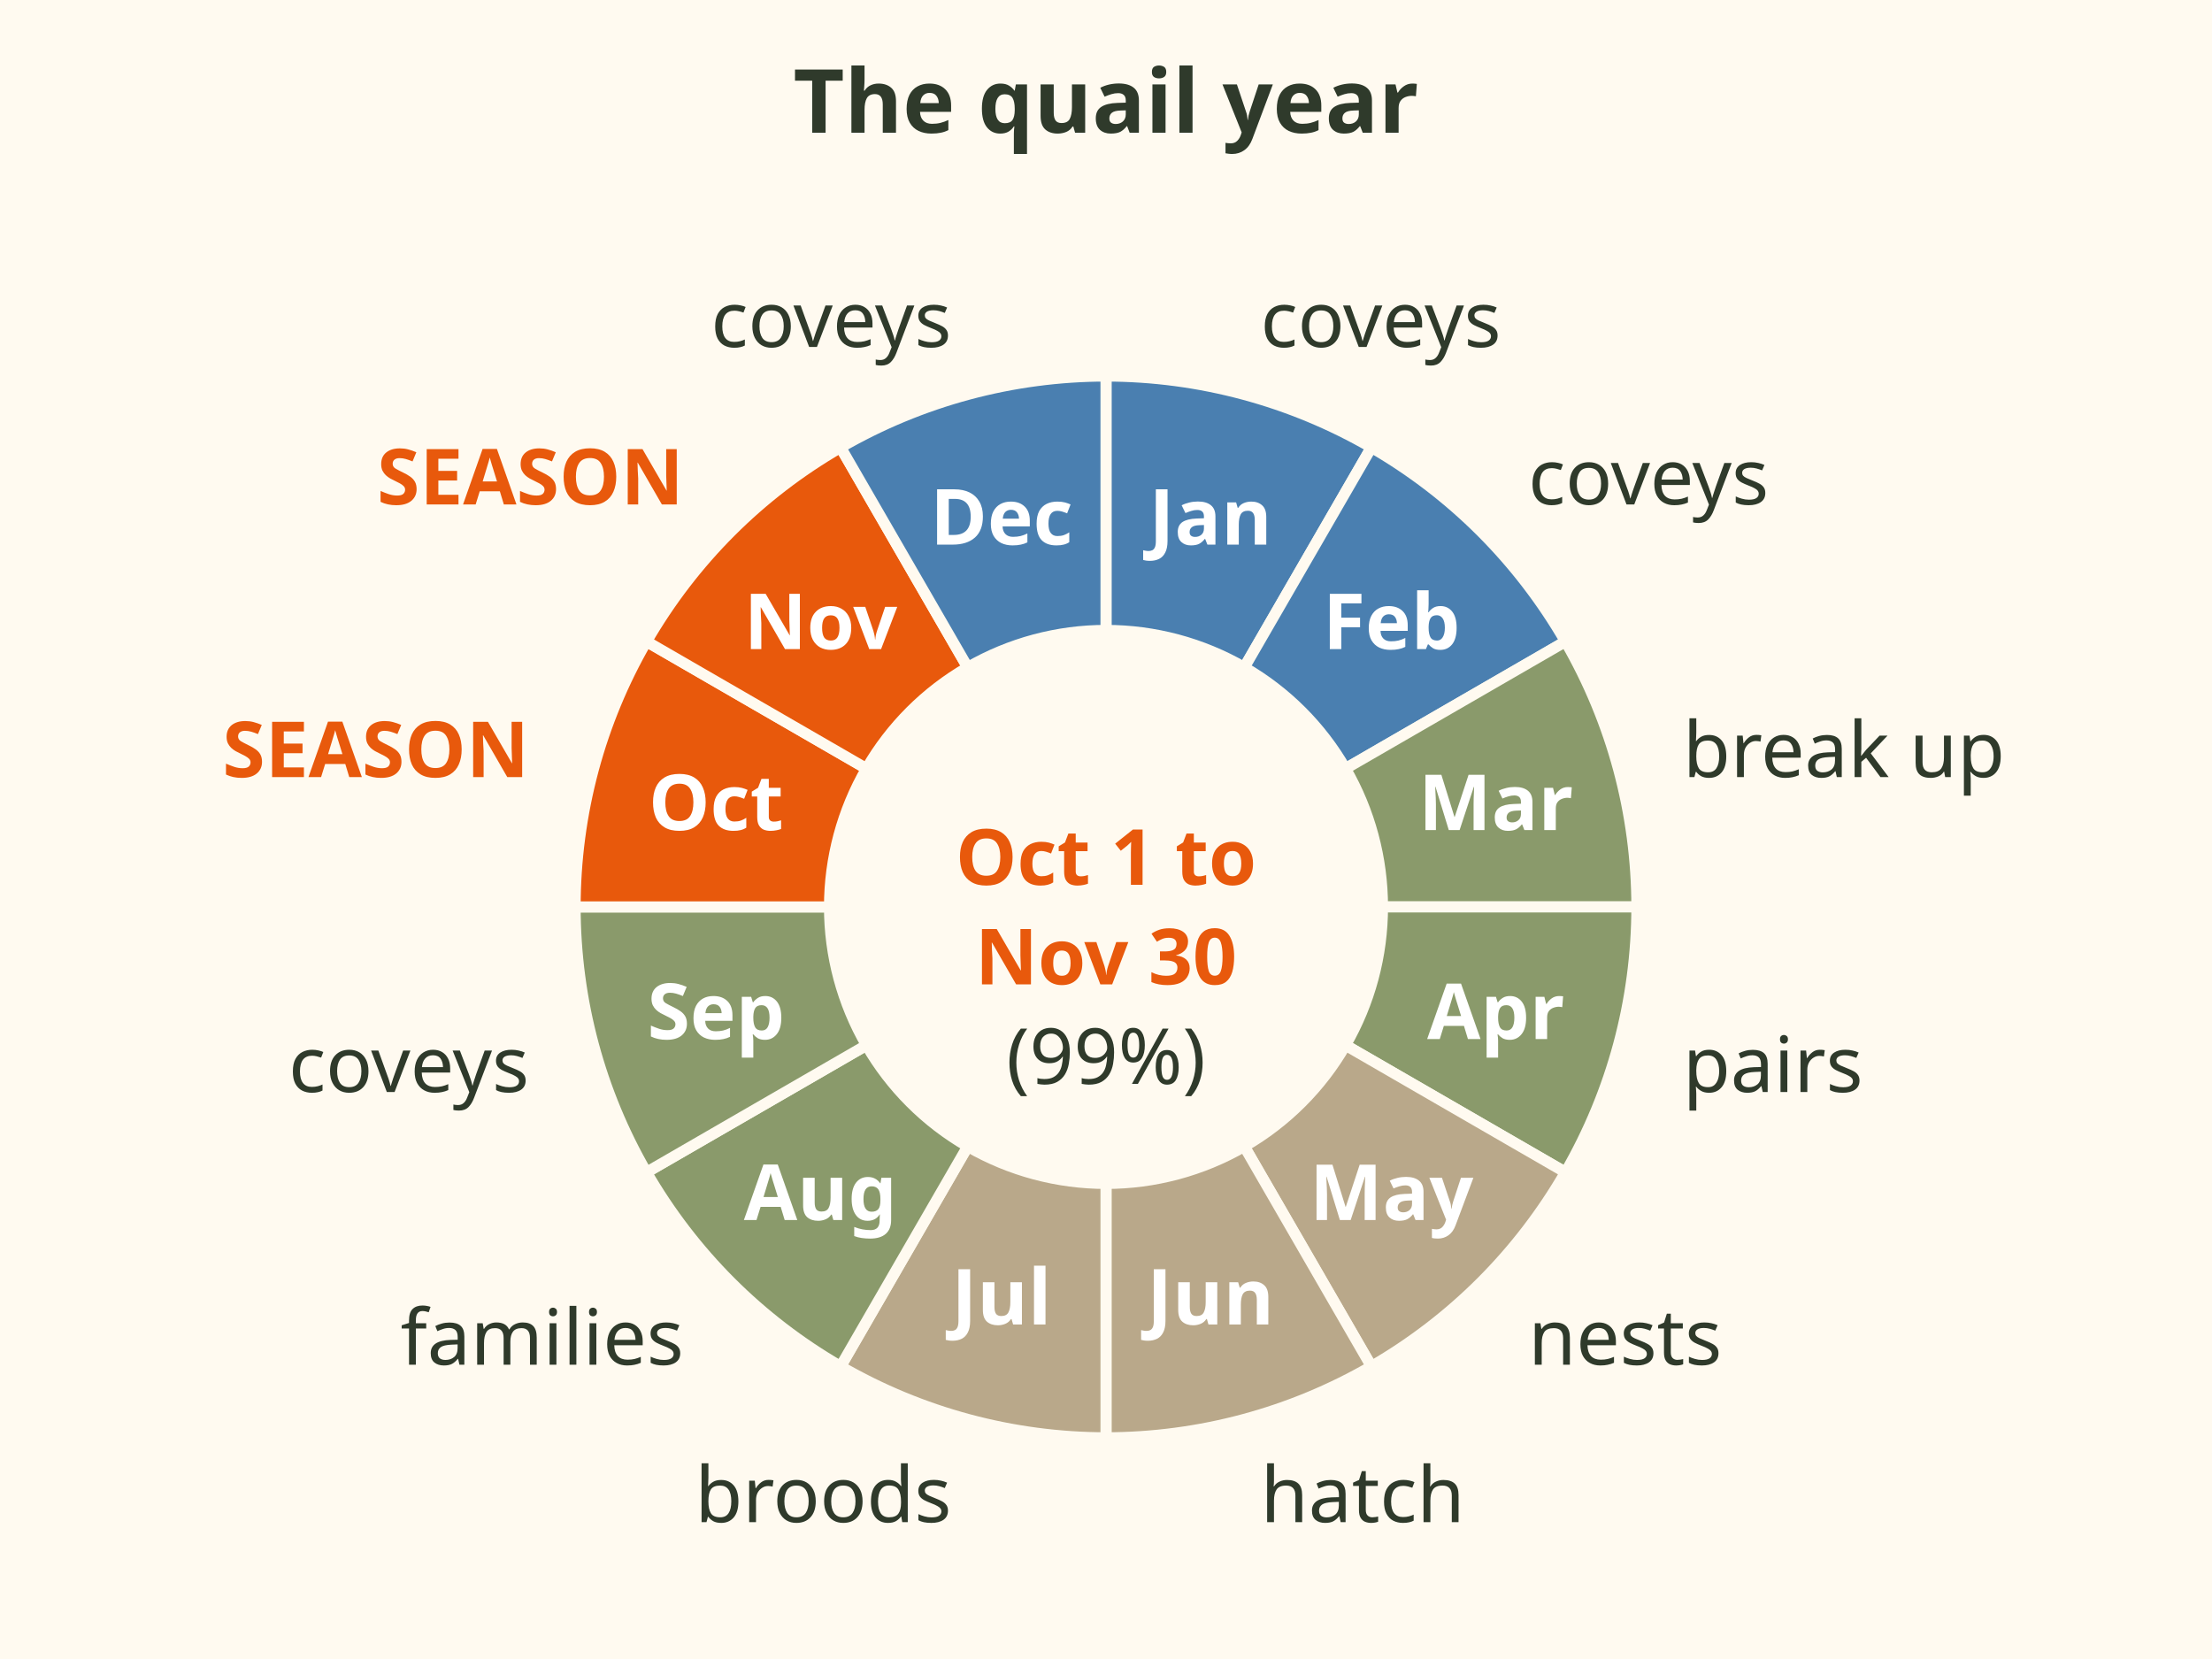
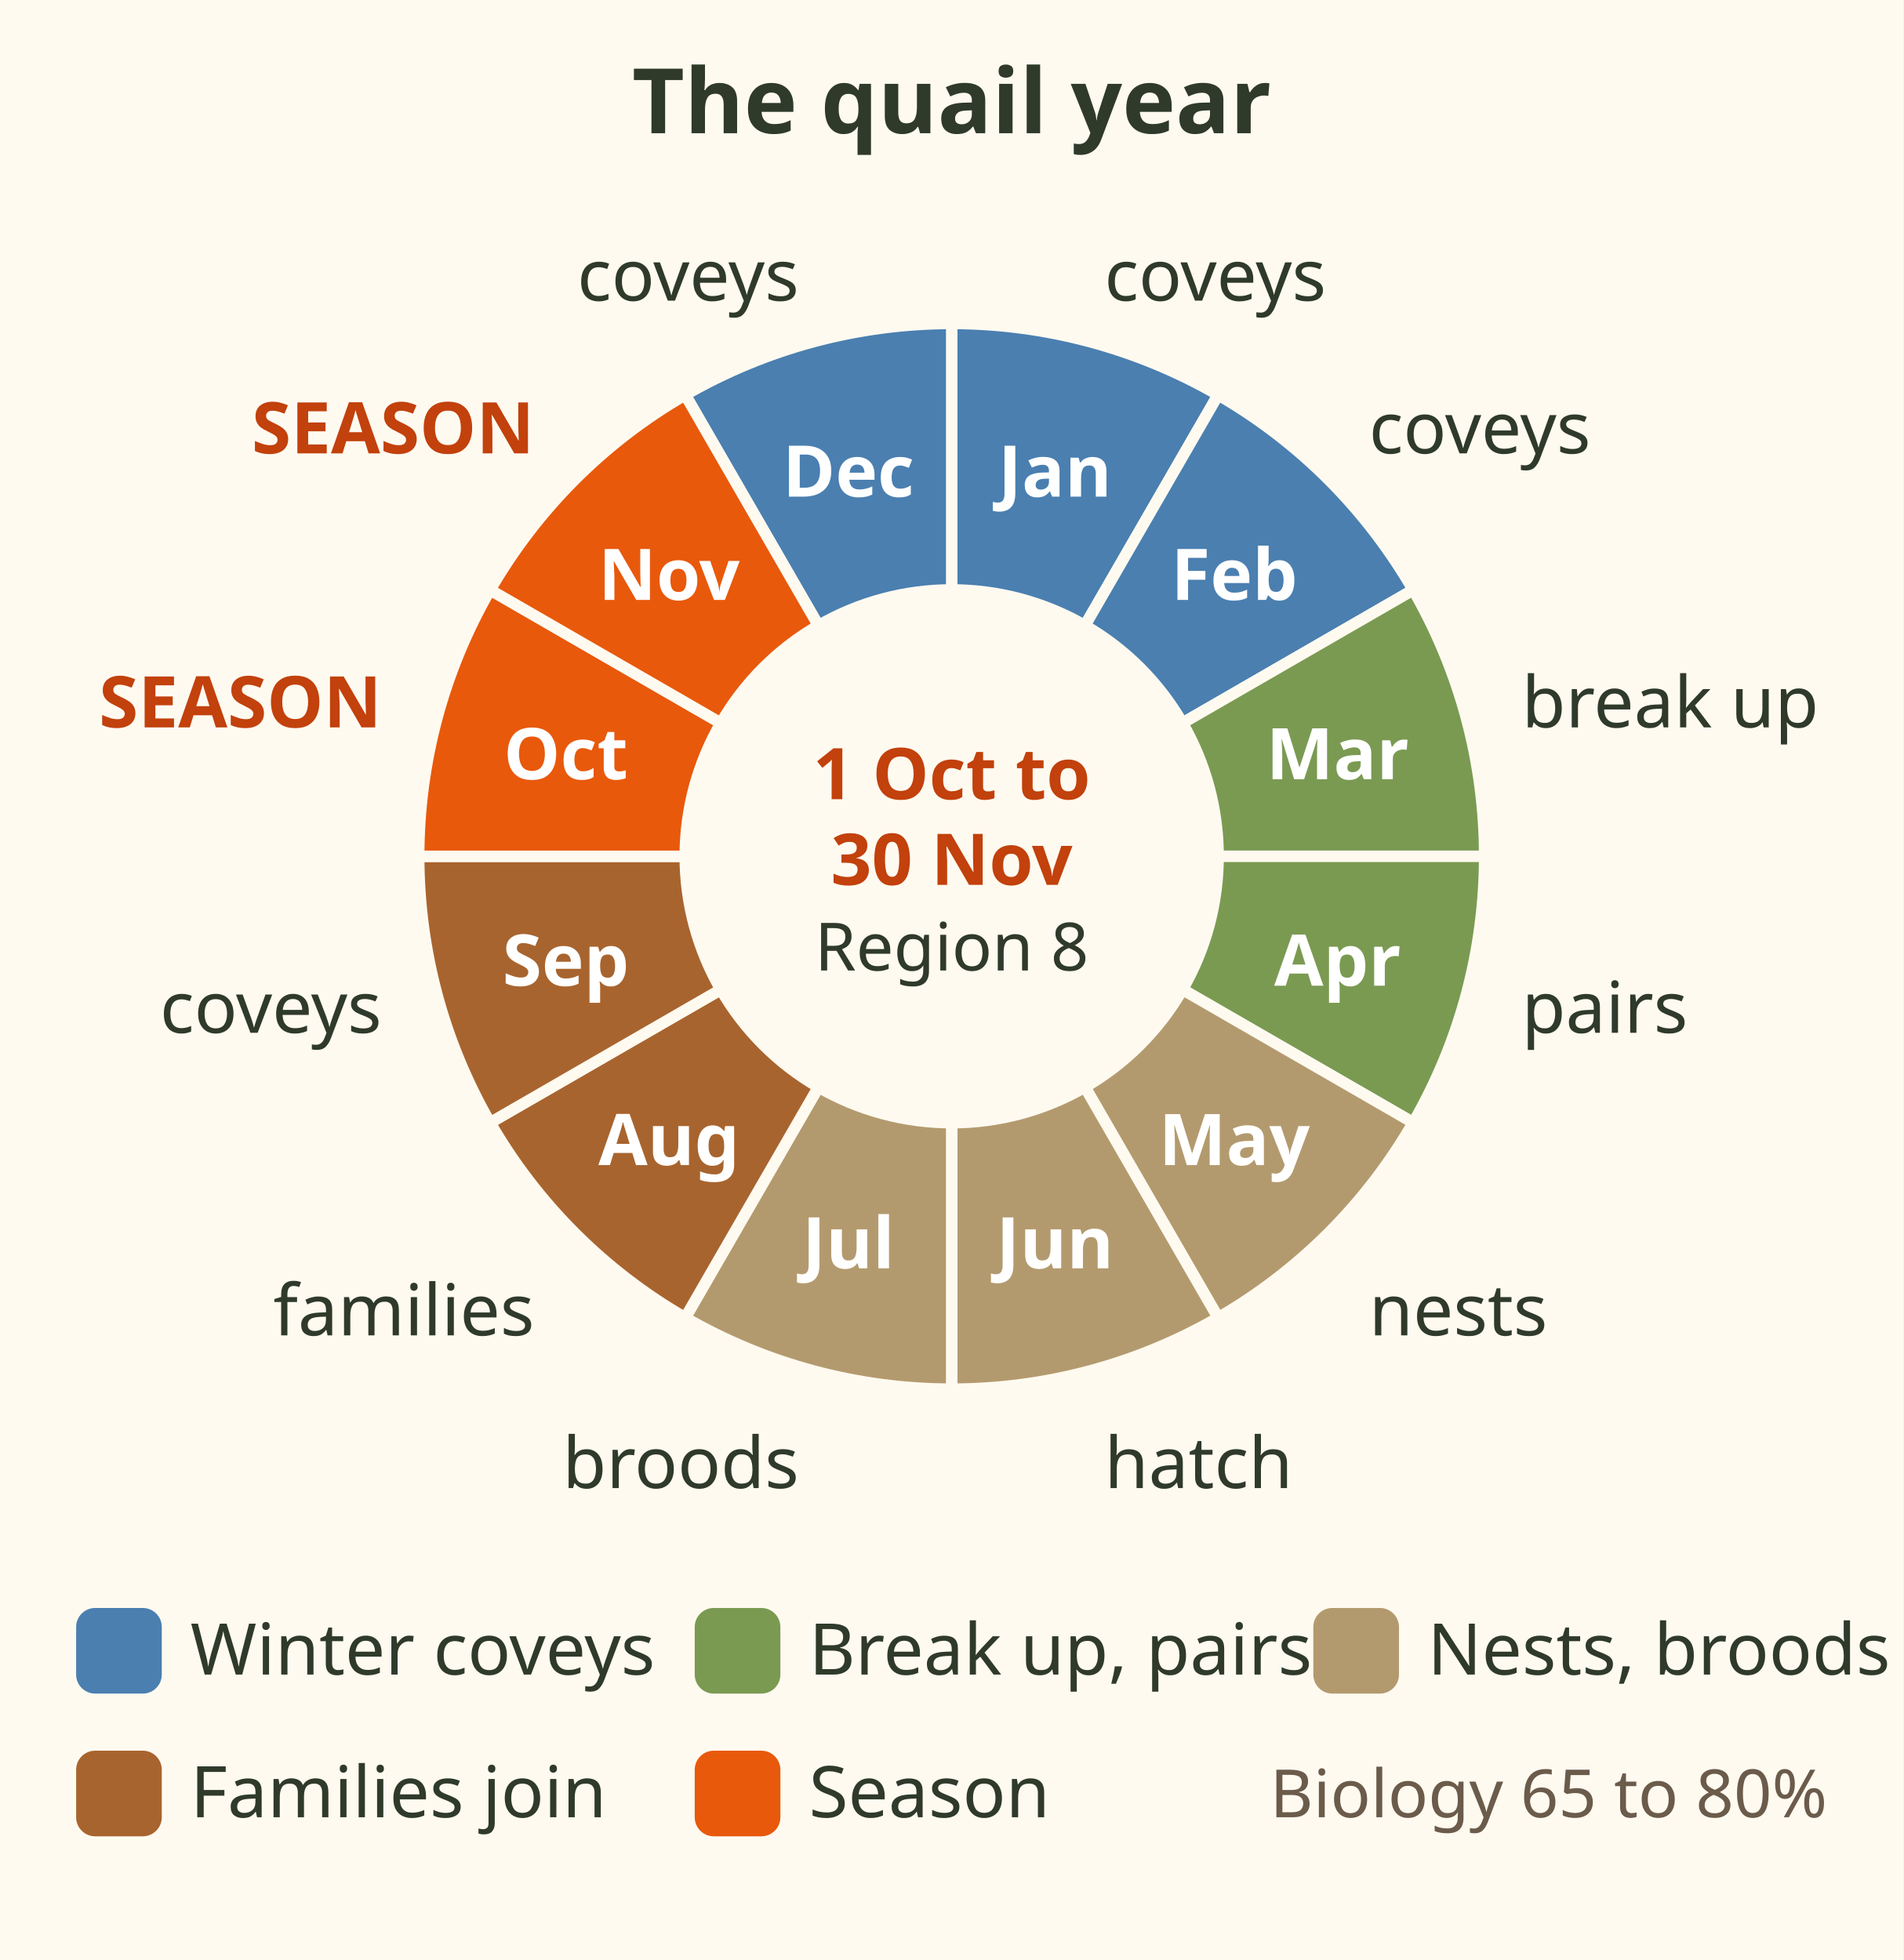
- <svg xmlns="http://www.w3.org/2000/svg" viewBox="0 0 400 300" font-family="sans-serif" role="img" aria-label="Year wheel for California quail in BC. January and February: big winter coveys. March: coveys break up. April: pairs. May: nests. June: peak hatch. July: broods. August: families join together. September: coveys form. October and November: the Region 8 season, 1 October to 30 November, 99 percent. December: winter coveys. Biology 65 to 80 percent.">
-   <rect width="400" height="300" fill="#fffaf0" />
-   <text x="200" y="24" font-size="16" font-weight="bold" fill="#2f3a2b" text-anchor="middle">The quail year</text>
-   <path d="M200.0 68.0 A96 96 0 0 1 248.0 80.9 L225.0 120.7 A50 50 0 0 0 200.0 114.0 Z" fill="#4a7fb0" stroke="#fffaf0" stroke-width="2" />
-   <text x="218.894" y="98.487" font-size="14" font-weight="bold" fill="#fff" text-anchor="middle">Jan</text>
-   <text x="227.952" y="62.748" font-size="14" fill="#2f3a2b" text-anchor="start">coveys</text>
-   <path d="M248.0 80.9 A96 96 0 0 1 283.1 116.0 L243.3 139.0 A50 50 0 0 0 225.0 120.7 Z" fill="#4a7fb0" stroke="#fffaf0" stroke-width="2" />
-   <text x="251.619" y="117.381" font-size="14" font-weight="bold" fill="#fff" text-anchor="middle">Feb</text>
-   <text x="276.368" y="91.218" font-size="14" fill="#2f3a2b" text-anchor="start">coveys</text>
-   <path d="M283.1 116.0 A96 96 0 0 1 296.0 164.0 L250.0 164.0 A50 50 0 0 0 243.3 139.0 Z" fill="#8a9a6b" stroke="#fffaf0" stroke-width="2" />
-   <text x="270.513" y="150.106" font-size="14" font-weight="bold" fill="#fff" text-anchor="middle">Mar</text>
-   <text x="304.32" y="140.53" font-size="14" fill="#2f3a2b" text-anchor="start">break up</text>
-   <path d="M296.0 164.0 A96 96 0 0 1 283.1 212.0 L243.3 189.0 A50 50 0 0 0 250.0 164.0 Z" fill="#8a9a6b" stroke="#fffaf0" stroke-width="2" />
-   <text x="270.513" y="187.894" font-size="14" font-weight="bold" fill="#fff" text-anchor="middle">Apr</text>
-   <text x="304.32" y="197.47" font-size="14" fill="#2f3a2b" text-anchor="start">pairs</text>
-   <path d="M283.1 212.0 A96 96 0 0 1 248.0 247.1 L225.0 207.3 A50 50 0 0 0 243.3 189.0 Z" fill="#b9a88a" stroke="#fffaf0" stroke-width="2" />
-   <text x="251.619" y="220.619" font-size="14" font-weight="bold" fill="#fff" text-anchor="middle">May</text>
-   <text x="276.368" y="246.782" font-size="14" fill="#2f3a2b" text-anchor="start">nests</text>
-   <path d="M248.0 247.1 A96 96 0 0 1 200.0 260.0 L200.0 214.0 A50 50 0 0 0 225.0 207.3 Z" fill="#b9a88a" stroke="#fffaf0" stroke-width="2" />
-   <text x="218.894" y="239.513" font-size="14" font-weight="bold" fill="#fff" text-anchor="middle">Jun</text>
-   <text x="227.952" y="275.252" font-size="14" fill="#2f3a2b" text-anchor="start">hatch</text>
-   <path d="M200.0 260.0 A96 96 0 0 1 152.0 247.1 L175.0 207.3 A50 50 0 0 0 200.0 214.0 Z" fill="#b9a88a" stroke="#fffaf0" stroke-width="2" />
-   <text x="181.106" y="239.513" font-size="14" font-weight="bold" fill="#fff" text-anchor="middle">Jul</text>
-   <text x="172.048" y="275.252" font-size="14" fill="#2f3a2b" text-anchor="end">broods</text>
-   <path d="M152.0 247.1 A96 96 0 0 1 116.9 212.0 L156.7 189.0 A50 50 0 0 0 175.0 207.3 Z" fill="#8a9a6b" stroke="#fffaf0" stroke-width="2" />
-   <text x="148.381" y="220.619" font-size="14" font-weight="bold" fill="#fff" text-anchor="middle">Aug</text>
-   <text x="123.632" y="246.782" font-size="14" fill="#2f3a2b" text-anchor="end">families</text>
-   <path d="M116.9 212.0 A96 96 0 0 1 104.0 164.0 L150.0 164.0 A50 50 0 0 0 156.7 189.0 Z" fill="#8a9a6b" stroke="#fffaf0" stroke-width="2" />
-   <text x="129.487" y="187.894" font-size="14" font-weight="bold" fill="#fff" text-anchor="middle">Sep</text>
-   <text x="95.68" y="197.47" font-size="14" fill="#2f3a2b" text-anchor="end">coveys</text>
-   <path d="M104.0 164.0 A96 96 0 0 1 116.9 116.0 L156.7 139.0 A50 50 0 0 0 150.0 164.0 Z" fill="#e8590c" stroke="#fffaf0" stroke-width="2" />
-   <text x="129.487" y="150.106" font-size="14" font-weight="bold" fill="#fff" text-anchor="middle">Oct</text>
-   <text x="95.68" y="140.53" font-size="14" font-weight="bold" fill="#e8590c" text-anchor="end">SEASON</text>
-   <path d="M116.9 116.0 A96 96 0 0 1 152.0 80.9 L175.0 120.7 A50 50 0 0 0 156.7 139.0 Z" fill="#e8590c" stroke="#fffaf0" stroke-width="2" />
-   <text x="148.381" y="117.381" font-size="14" font-weight="bold" fill="#fff" text-anchor="middle">Nov</text>
-   <text x="123.632" y="91.218" font-size="14" font-weight="bold" fill="#e8590c" text-anchor="end">SEASON</text>
-   <path d="M152.0 80.9 A96 96 0 0 1 200.0 68.0 L200.0 114.0 A50 50 0 0 0 175.0 120.7 Z" fill="#4a7fb0" stroke="#fffaf0" stroke-width="2" />
-   <text x="181.106" y="98.487" font-size="14" font-weight="bold" fill="#fff" text-anchor="middle">Dec</text>
-   <text x="172.048" y="62.748" font-size="14" fill="#2f3a2b" text-anchor="end">coveys</text>
-   <text x="200" y="160" font-size="14" font-weight="bold" fill="#e8590c" text-anchor="middle">Oct 1 to</text>
-   <text x="200" y="178" font-size="14" font-weight="bold" fill="#e8590c" text-anchor="middle">Nov 30</text>
-   <text x="200" y="196" font-size="14" fill="#2f3a2b" text-anchor="middle">(99%)</text>
+ <svg xmlns="http://www.w3.org/2000/svg" viewBox="0 0 400 412" font-family="sans-serif" role="img" aria-label="Year wheel for California quail in BC. January and February: big winter coveys. March: coveys break up. April: pairs. May: nests. June: peak hatch. July: broods. August: families join together. September: coveys form. October and November: the Region 8 season, 1 October to 30 November, 99 percent. December: winter coveys. Biology 65 to 80 percent.">
+   <rect width="400" height="412" fill="#fffaf0" />
+   <text x="200" y="28" font-size="19" font-weight="bold" fill="#2f3a2b" text-anchor="middle">The quail year</text>
+   <g data-tip="Winter coveys|Big coveys near farms, orchards and thick brush, on the same small range all winter. No season now: scout only.">
+     <path d="M200.0 68.0 A112 112 0 0 1 256.0 83.0 L228.0 131.5 A56 56 0 0 0 200.0 124.0 Z" fill="#4a7fb0" stroke="#fffaf0" stroke-width="2.4" />
+     <text x="221.7" y="104.4" font-size="15" font-weight="bold" fill="#fff" text-anchor="middle">Jan</text>
+     <text x="232.1" y="63.2" font-size="15" fill="#2f3a2b" text-anchor="start">coveys</text>
+     <path d="M256.0 83.0 A112 112 0 0 1 297.0 124.0 L248.5 152.0 A56 56 0 0 0 228.0 131.5 Z" fill="#4a7fb0" stroke="#fffaf0" stroke-width="2.4" />
+     <text x="259.4" y="126.1" font-size="15" font-weight="bold" fill="#fff" text-anchor="middle">Feb</text>
+     <text x="287.7" y="95.3" font-size="15" fill="#2f3a2b" text-anchor="start">coveys</text>
+     <path d="M144.0 83.0 A112 112 0 0 1 200.0 68.0 L200.0 124.0 A56 56 0 0 0 172.0 131.5 Z" fill="#4a7fb0" stroke="#fffaf0" stroke-width="2.4" />
+     <text x="178.3" y="104.4" font-size="15" font-weight="bold" fill="#fff" text-anchor="middle">Dec</text>
+     <text x="167.9" y="63.2" font-size="15" fill="#2f3a2b" text-anchor="end">coveys</text>
+   </g>
+   <g data-tip="Break up and pair|Coveys break up in March. Pairing takes about 2 months, from March to early May.">
+     <path d="M297.0 124.0 A112 112 0 0 1 312.0 180.0 L256.0 180.0 A56 56 0 0 0 248.5 152.0 Z" fill="#7a9a52" stroke="#fffaf0" stroke-width="2.4" />
+     <text x="281.1" y="163.8" font-size="15" font-weight="bold" fill="#fff" text-anchor="middle">Mar</text>
+     <text x="319.8" y="152.9" font-size="15" fill="#2f3a2b" text-anchor="start">break up</text>
+     <path d="M312.0 180.0 A112 112 0 0 1 297.0 236.0 L248.5 208.0 A56 56 0 0 0 256.0 180.0 Z" fill="#7a9a52" stroke="#fffaf0" stroke-width="2.4" />
+     <text x="281.1" y="207.2" font-size="15" font-weight="bold" fill="#fff" text-anchor="middle">Apr</text>
+     <text x="319.8" y="217.1" font-size="15" fill="#2f3a2b" text-anchor="start">pairs</text>
+   </g>
+   <g data-tip="Nests and broods|About 14 eggs, and the hen sits 22 to 23 days. Most hatch in June, and the chicks run at once.">
+     <path d="M297.0 236.0 A112 112 0 0 1 256.0 277.0 L228.0 228.5 A56 56 0 0 0 248.5 208.0 Z" fill="#b39a6e" stroke="#fffaf0" stroke-width="2.4" />
+     <text x="259.4" y="244.9" font-size="15" font-weight="bold" fill="#fff" text-anchor="middle">May</text>
+     <text x="287.7" y="280.7" font-size="15" fill="#2f3a2b" text-anchor="start">nests</text>
+     <path d="M256.0 277.0 A112 112 0 0 1 200.0 292.0 L200.0 236.0 A56 56 0 0 0 228.0 228.5 Z" fill="#b39a6e" stroke="#fffaf0" stroke-width="2.4" />
+     <text x="221.7" y="266.6" font-size="15" font-weight="bold" fill="#fff" text-anchor="middle">Jun</text>
+     <text x="232.1" y="312.8" font-size="15" fill="#2f3a2b" text-anchor="start">hatch</text>
+     <path d="M200.0 292.0 A112 112 0 0 1 144.0 277.0 L172.0 228.5 A56 56 0 0 0 200.0 236.0 Z" fill="#b39a6e" stroke="#fffaf0" stroke-width="2.4" />
+     <text x="178.3" y="266.6" font-size="15" font-weight="bold" fill="#fff" text-anchor="middle">Jul</text>
+     <text x="167.9" y="312.8" font-size="15" fill="#2f3a2b" text-anchor="end">broods</text>
+   </g>
+   <g data-tip="Families join|Family groups join into coveys in August. Coveys of 20 or more by September.">
+     <path d="M144.0 277.0 A112 112 0 0 1 103.0 236.0 L151.5 208.0 A56 56 0 0 0 172.0 228.5 Z" fill="#a8642e" stroke="#fffaf0" stroke-width="2.4" />
+     <text x="140.6" y="244.9" font-size="15" font-weight="bold" fill="#fff" text-anchor="middle">Aug</text>
+     <text x="112.3" y="280.7" font-size="15" fill="#2f3a2b" text-anchor="end">families</text>
+     <path d="M103.0 236.0 A112 112 0 0 1 88.0 180.0 L144.0 180.0 A56 56 0 0 0 151.5 208.0 Z" fill="#a8642e" stroke="#fffaf0" stroke-width="2.4" />
+     <text x="118.9" y="207.2" font-size="15" font-weight="bold" fill="#fff" text-anchor="middle">Sep</text>
+     <text x="80.2" y="217.1" font-size="15" fill="#2f3a2b" text-anchor="end">coveys</text>
+   </g>
+   <g data-tip="The season|Region 8: 1 October to 30 November, 10 a day, 30 in possession.">
+     <path d="M88.0 180.0 A112 112 0 0 1 103.0 124.0 L151.5 152.0 A56 56 0 0 0 144.0 180.0 Z" fill="#e8590c" stroke="#fffaf0" stroke-width="2.4" />
+     <text x="118.9" y="163.8" font-size="15" font-weight="bold" fill="#fff" text-anchor="middle">Oct</text>
+     <text x="80.2" y="152.9" font-size="15" font-weight="bold" fill="#c2410c" text-anchor="end">SEASON</text>
+     <path d="M103.0 124.0 A112 112 0 0 1 144.0 83.0 L172.0 131.5 A56 56 0 0 0 151.5 152.0 Z" fill="#e8590c" stroke="#fffaf0" stroke-width="2.4" />
+     <text x="140.6" y="126.1" font-size="15" font-weight="bold" fill="#fff" text-anchor="middle">Nov</text>
+     <text x="112.3" y="95.3" font-size="15" font-weight="bold" fill="#c2410c" text-anchor="end">SEASON</text>
+   </g>
+   <g data-tip="No migration|Quail stay in the same low country all year. Most timing data come from California studies, so BC dates may run later.">
+     <circle cx="200" cy="180" r="53" fill="#fffaf0" />
+     <text x="200" y="168" font-size="15" font-weight="bold" fill="#c2410c" text-anchor="middle">1 Oct to</text>
+     <text x="200" y="186" font-size="15" font-weight="bold" fill="#c2410c" text-anchor="middle">30 Nov</text>
+     <text x="200" y="204" font-size="14" fill="#2f3a2b" text-anchor="middle">Region 8</text>
+   </g>
+   <rect x="16" y="338" width="18" height="18" rx="4" fill="#4a7fb0" />
+   <text x="40" y="352" font-size="15" fill="#2f3a2b">Winter coveys</text>
+   <rect x="146" y="338" width="18" height="18" rx="4" fill="#7a9a52" />
+   <text x="170" y="352" font-size="15" fill="#2f3a2b">Break up, pairs</text>
+   <rect x="276" y="338" width="18" height="18" rx="4" fill="#b39a6e" />
+   <text x="300" y="352" font-size="15" fill="#2f3a2b">Nests, broods</text>
+   <rect x="16" y="368" width="18" height="18" rx="4" fill="#a8642e" />
+   <text x="40" y="382" font-size="15" fill="#2f3a2b">Families join</text>
+   <rect x="146" y="368" width="18" height="18" rx="4" fill="#e8590c" />
+   <text x="170" y="382" font-size="15" fill="#2f3a2b">Season</text>
+   <text x="384" y="382" font-size="14" fill="#6b5b4b" text-anchor="end">Biology 65 to 80%</text>
</svg>
